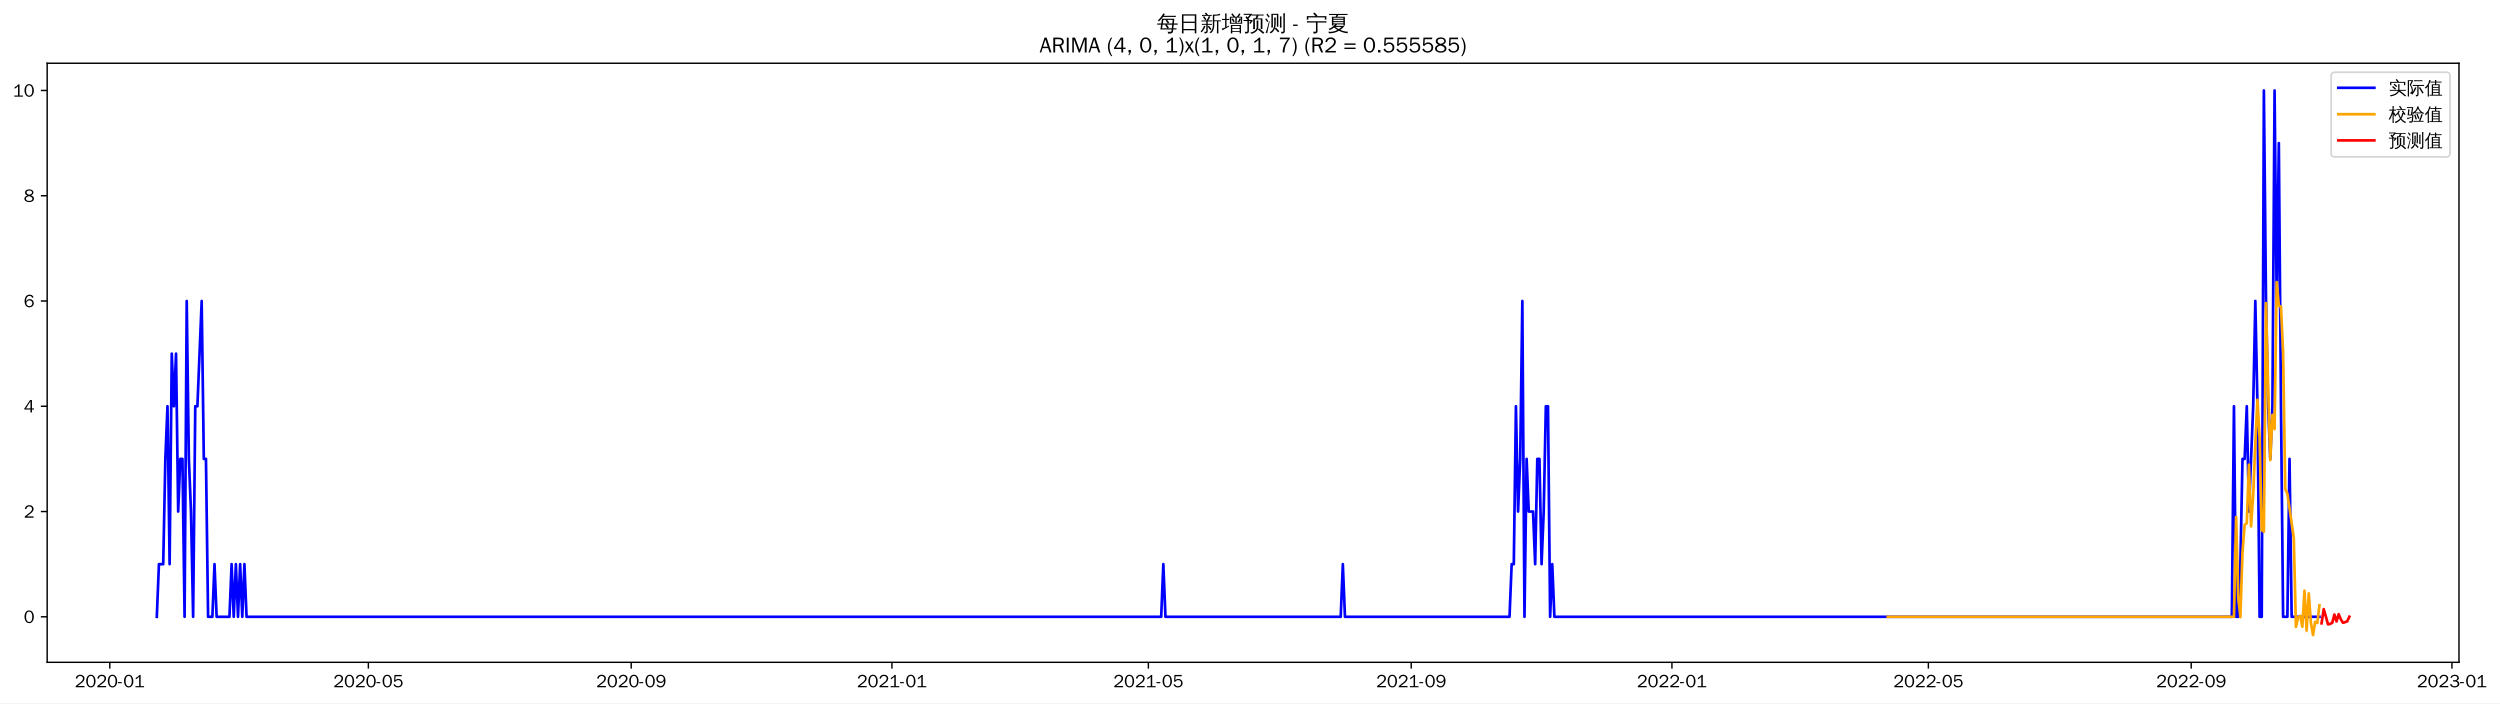
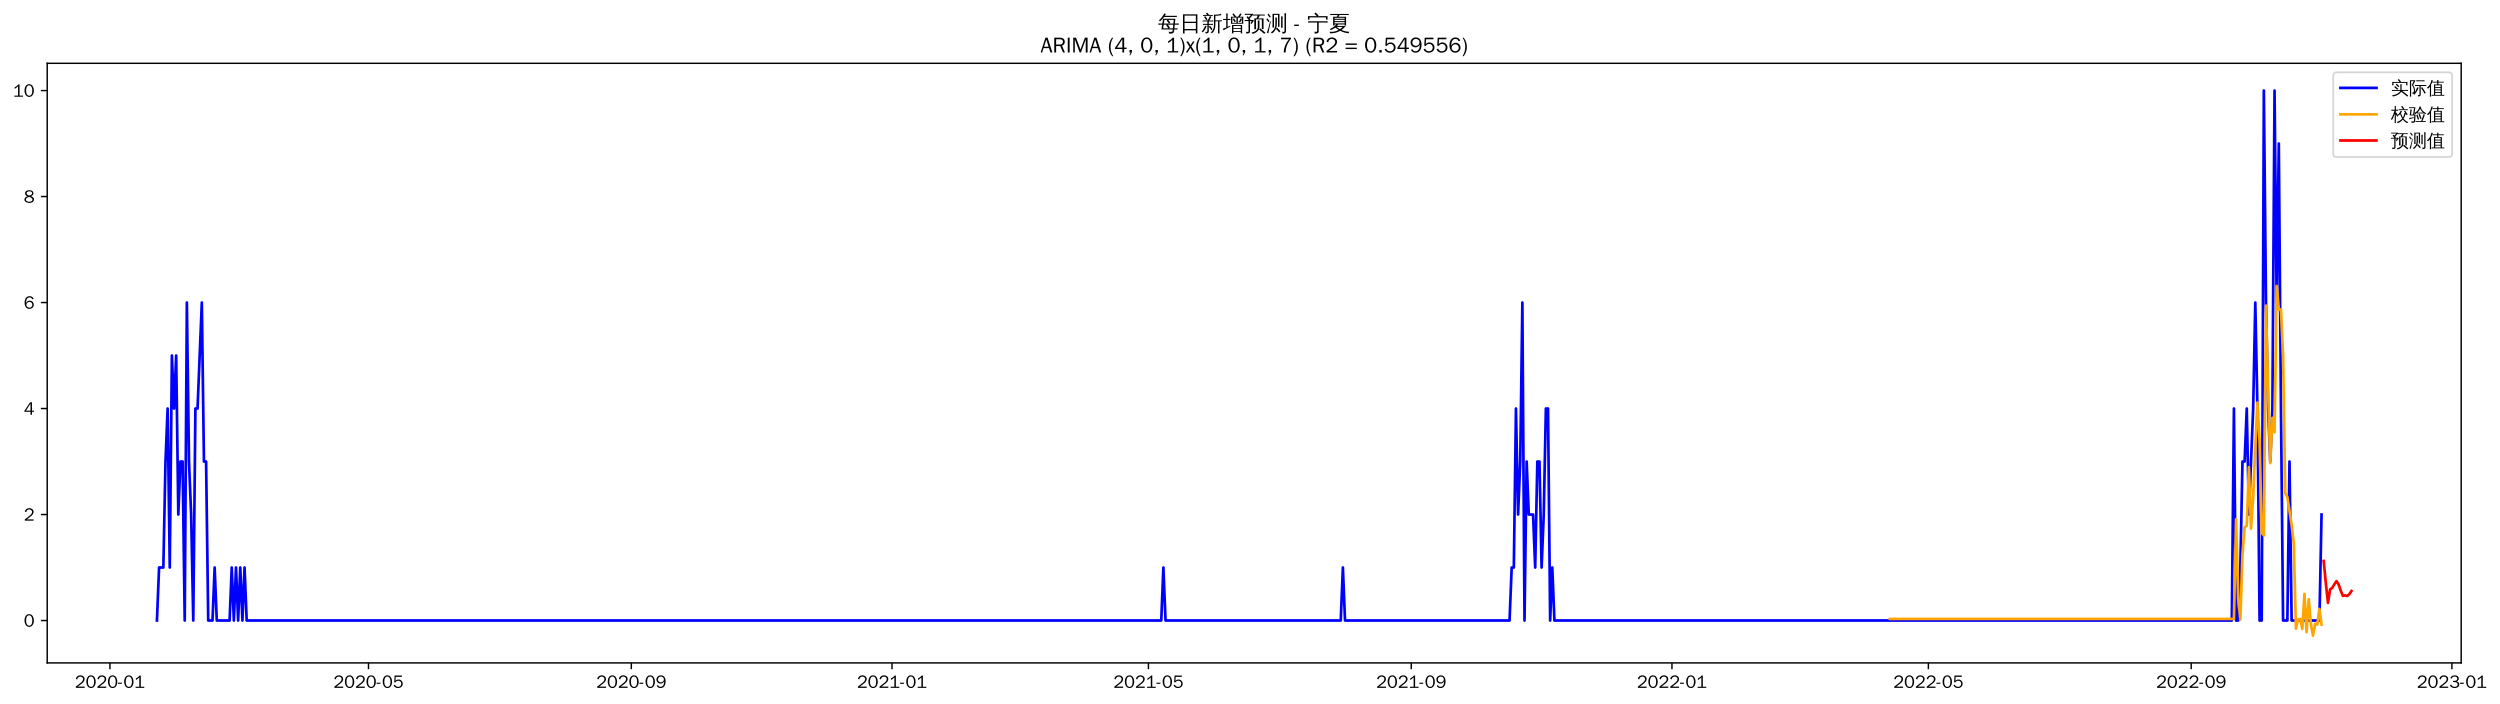
- <svg xmlns="http://www.w3.org/2000/svg" xmlns:xlink="http://www.w3.org/1999/xlink" width="1388.168pt" height="390.478pt" viewBox="0 0 1388.168 390.478" version="1.1">
+ <svg xmlns="http://www.w3.org/2000/svg" xmlns:xlink="http://www.w3.org/1999/xlink" width="1386.927pt" height="390.478pt" viewBox="0 0 1386.927 390.478" version="1.1">
  <defs>
    <style type="text/css">*{stroke-linejoin: round; stroke-linecap: butt}</style>
  </defs>
  <g id="figure_1">
    <g id="patch_1">
-       <path d="M 0 390.478  L 1388.168 390.478  L 1388.168 -0  L 0 -0  z " style="fill: #ffffff" />
+       <path d="M 0 390.478  L 1386.927 390.478  L 1386.927 -0  L 0 -0  z " style="fill: #ffffff" />
    </g>
    <g id="axes_1">
      <g id="patch_2">
        <path d="M 26.194 367.761  L 1365.394 367.761  L 1365.394 35.121  L 26.194 35.121  z " style="fill: #ffffff" />
      </g>
      <g id="matplotlib.axis_1">
        <g id="xtick_1">
          <g id="line2d_1">
            <defs>
-               <path id="m5ea883a05f" d="M 0 0  L 0 3.5  " style="stroke: #000000; stroke-width: 0.8" />
+               <path id="me1b9a5f79b" d="M 0 0  L 0 3.5  " style="stroke: #000000; stroke-width: 0.8" />
            </defs>
            <g>
-               <use xlink:href="#m5ea883a05f" x="60.961" y="367.761" style="stroke: #000000; stroke-width: 0.8" />
+               <use xlink:href="#me1b9a5f79b" x="60.987" y="367.761" style="stroke: #000000; stroke-width: 0.8" />
            </g>
          </g>
          <g id="text_1">
-             <g transform="translate(41.47137 381.6173)scale(0.1 -0.1)">
+             <g transform="translate(41.49679 381.6173)scale(0.1 -0.1)">
              <defs>
                <path id="WenQuanYiZenHei-32" d="M 3488 0  L 369 0  L 369 456  L 2150 1850  Q 2931 2463 2931 3144  Q 2931 3619 2488 3863  Q 2231 4013 1931 4013  Q 1425 4013 1113 3619  Q 894 3356 881 3013  L 369 3169  Q 531 3981 1213 4300  Q 1544 4456 1950 4456  Q 2631 4456 3088 4044  L 3225 3888  L 3350 3706  Q 3481 3444 3481 3144  Q 3481 2313 2519 1569  L 1069 456  L 3488 456  L 3488 0  z " transform="scale(0.015625)" />
                <path id="WenQuanYiZenHei-30" d="M 3581 2175  Q 3581 1288 3169 638  Q 2713 -63 1938 -63  Q 1025 -63 563 831  Q 256 1425 256 2188  Q 256 3188 700 3819  Q 1138 4456 1888 4456  Q 2863 4456 3306 3500  Q 3581 2925 3581 2175  z M 3019 2100  Q 3019 3356 2500 3806  L 2350 3919  Q 2144 4031 1888 4031  Q 1100 4031 888 2956  Q 819 2625 819 2225  Q 819 1013 1338 569  Q 1588 356 1938 356  Q 2675 356 2925 1294  Q 3019 1663 3019 2100  z " transform="scale(0.015625)" />
                <path id="WenQuanYiZenHei-2d" d="M 1363 1444  L 0 1444  L 0 1844  L 1363 1844  L 1363 1444  z " transform="scale(0.015625)" />
                <path id="WenQuanYiZenHei-31" d="M 3556 0  L 488 0  L 488 406  L 1800 406  L 1800 3725  Q 1231 3125 588 2788  L 588 3338  Q 1456 3781 1931 4388  L 2331 4388  L 2331 406  L 3556 406  L 3556 0  z " transform="scale(0.015625)" />
              </defs>
              <use xlink:href="#WenQuanYiZenHei-32" />
              <use xlink:href="#WenQuanYiZenHei-30" x="59.961" />
              <use xlink:href="#WenQuanYiZenHei-32" x="119.922" />
              <use xlink:href="#WenQuanYiZenHei-30" x="179.883" />
              <use xlink:href="#WenQuanYiZenHei-2d" x="239.844" />
              <use xlink:href="#WenQuanYiZenHei-30" x="269.824" />
              <use xlink:href="#WenQuanYiZenHei-31" x="329.785" />
            </g>
          </g>
        </g>
        <g id="xtick_2">
          <g id="line2d_2">
            <g>
-               <use xlink:href="#m5ea883a05f" x="204.54" y="367.761" style="stroke: #000000; stroke-width: 0.8" />
+               <use xlink:href="#me1b9a5f79b" x="204.426" y="367.761" style="stroke: #000000; stroke-width: 0.8" />
            </g>
          </g>
          <g id="text_2">
-             <g transform="translate(185.0503 381.6173)scale(0.1 -0.1)">
+             <g transform="translate(184.9359 381.6173)scale(0.1 -0.1)">
              <defs>
                <path id="WenQuanYiZenHei-35" d="M 3531 1488  Q 3531 688 2913 250  Q 2456 -63 1844 -63  Q 1175 -63 706 350  Q 413 613 306 975  L 781 1131  Q 1000 538 1569 406  Q 1706 369 1856 369  Q 2550 369 2850 869  Q 3000 1131 3000 1494  Q 3000 2056 2581 2356  Q 2319 2538 1969 2538  Q 1400 2538 1031 2075  Q 981 2013 938 1938  L 500 2031  L 644 4388  L 3244 4388  L 3200 3919  L 1044 3919  L 950 2500  Q 1431 2975 2006 2975  Q 2713 2975 3163 2475  Q 3531 2063 3531 1488  z " transform="scale(0.015625)" />
              </defs>
              <use xlink:href="#WenQuanYiZenHei-32" />
              <use xlink:href="#WenQuanYiZenHei-30" x="59.961" />
              <use xlink:href="#WenQuanYiZenHei-32" x="119.922" />
              <use xlink:href="#WenQuanYiZenHei-30" x="179.883" />
              <use xlink:href="#WenQuanYiZenHei-2d" x="239.844" />
              <use xlink:href="#WenQuanYiZenHei-30" x="269.824" />
              <use xlink:href="#WenQuanYiZenHei-35" x="329.785" />
            </g>
          </g>
        </g>
        <g id="xtick_3">
          <g id="line2d_3">
            <g>
-               <use xlink:href="#m5ea883a05f" x="350.492" y="367.761" style="stroke: #000000; stroke-width: 0.8" />
+               <use xlink:href="#me1b9a5f79b" x="350.236" y="367.761" style="stroke: #000000; stroke-width: 0.8" />
            </g>
          </g>
          <g id="text_3">
-             <g transform="translate(331.0025 381.6173)scale(0.1 -0.1)">
+             <g transform="translate(330.746 381.6173)scale(0.1 -0.1)">
              <defs>
                <path id="WenQuanYiZenHei-39" d="M 3544 2300  Q 3544 1163 3019 513  Q 2563 -63 1775 -63  Q 956 -63 563 488  Q 463 631 394 813  L 838 975  Q 1025 494 1550 388  Q 1656 369 1775 369  Q 2594 369 2900 1325  Q 3044 1769 3038 2313  L 3025 2313  Q 2675 1638 1944 1544  Q 1844 1531 1744 1531  Q 1050 1531 625 2031  Q 294 2419 294 2963  Q 294 3656 813 4094  Q 1238 4456 1819 4456  Q 2988 4456 3381 3363  Q 3544 2900 3544 2300  z M 2925 2994  Q 2925 3563 2469 3844  Q 2206 4006 1863 4006  Q 1275 4006 988 3563  Q 844 3344 825 3056  Q 819 3006 819 2956  Q 819 2413 1269 2131  Q 1538 1963 1875 1963  Q 2363 1963 2681 2350  Q 2925 2638 2925 2994  z " transform="scale(0.015625)" />
              </defs>
              <use xlink:href="#WenQuanYiZenHei-32" />
              <use xlink:href="#WenQuanYiZenHei-30" x="59.961" />
              <use xlink:href="#WenQuanYiZenHei-32" x="119.922" />
              <use xlink:href="#WenQuanYiZenHei-30" x="179.883" />
              <use xlink:href="#WenQuanYiZenHei-2d" x="239.844" />
              <use xlink:href="#WenQuanYiZenHei-30" x="269.824" />
              <use xlink:href="#WenQuanYiZenHei-39" x="329.785" />
            </g>
          </g>
        </g>
        <g id="xtick_4">
          <g id="line2d_4">
            <g>
-               <use xlink:href="#m5ea883a05f" x="495.258" y="367.761" style="stroke: #000000; stroke-width: 0.8" />
+               <use xlink:href="#me1b9a5f79b" x="494.86" y="367.761" style="stroke: #000000; stroke-width: 0.8" />
            </g>
          </g>
          <g id="text_4">
-             <g transform="translate(475.768 381.6173)scale(0.1 -0.1)">
+             <g transform="translate(475.3706 381.6173)scale(0.1 -0.1)">
              <use xlink:href="#WenQuanYiZenHei-32" />
              <use xlink:href="#WenQuanYiZenHei-30" x="59.961" />
              <use xlink:href="#WenQuanYiZenHei-32" x="119.922" />
              <use xlink:href="#WenQuanYiZenHei-31" x="179.883" />
              <use xlink:href="#WenQuanYiZenHei-2d" x="239.844" />
              <use xlink:href="#WenQuanYiZenHei-30" x="269.824" />
              <use xlink:href="#WenQuanYiZenHei-31" x="329.785" />
            </g>
          </g>
        </g>
        <g id="xtick_5">
          <g id="line2d_5">
            <g>
-               <use xlink:href="#m5ea883a05f" x="637.65" y="367.761" style="stroke: #000000; stroke-width: 0.8" />
+               <use xlink:href="#me1b9a5f79b" x="637.114" y="367.761" style="stroke: #000000; stroke-width: 0.8" />
            </g>
          </g>
          <g id="text_5">
-             <g transform="translate(618.1604 381.6173)scale(0.1 -0.1)">
+             <g transform="translate(617.6243 381.6173)scale(0.1 -0.1)">
              <use xlink:href="#WenQuanYiZenHei-32" />
              <use xlink:href="#WenQuanYiZenHei-30" x="59.961" />
              <use xlink:href="#WenQuanYiZenHei-32" x="119.922" />
              <use xlink:href="#WenQuanYiZenHei-31" x="179.883" />
              <use xlink:href="#WenQuanYiZenHei-2d" x="239.844" />
              <use xlink:href="#WenQuanYiZenHei-30" x="269.824" />
              <use xlink:href="#WenQuanYiZenHei-35" x="329.785" />
            </g>
          </g>
        </g>
        <g id="xtick_6">
          <g id="line2d_6">
            <g>
-               <use xlink:href="#m5ea883a05f" x="783.602" y="367.761" style="stroke: #000000; stroke-width: 0.8" />
+               <use xlink:href="#me1b9a5f79b" x="782.924" y="367.761" style="stroke: #000000; stroke-width: 0.8" />
            </g>
          </g>
          <g id="text_6">
-             <g transform="translate(764.1125 381.6173)scale(0.1 -0.1)">
+             <g transform="translate(763.4343 381.6173)scale(0.1 -0.1)">
              <use xlink:href="#WenQuanYiZenHei-32" />
              <use xlink:href="#WenQuanYiZenHei-30" x="59.961" />
              <use xlink:href="#WenQuanYiZenHei-32" x="119.922" />
              <use xlink:href="#WenQuanYiZenHei-31" x="179.883" />
              <use xlink:href="#WenQuanYiZenHei-2d" x="239.844" />
              <use xlink:href="#WenQuanYiZenHei-30" x="269.824" />
              <use xlink:href="#WenQuanYiZenHei-39" x="329.785" />
            </g>
          </g>
        </g>
        <g id="xtick_7">
          <g id="line2d_7">
            <g>
-               <use xlink:href="#m5ea883a05f" x="928.368" y="367.761" style="stroke: #000000; stroke-width: 0.8" />
+               <use xlink:href="#me1b9a5f79b" x="927.549" y="367.761" style="stroke: #000000; stroke-width: 0.8" />
            </g>
          </g>
          <g id="text_7">
-             <g transform="translate(908.8781 381.6173)scale(0.1 -0.1)">
+             <g transform="translate(908.0589 381.6173)scale(0.1 -0.1)">
              <use xlink:href="#WenQuanYiZenHei-32" />
              <use xlink:href="#WenQuanYiZenHei-30" x="59.961" />
              <use xlink:href="#WenQuanYiZenHei-32" x="119.922" />
              <use xlink:href="#WenQuanYiZenHei-32" x="179.883" />
              <use xlink:href="#WenQuanYiZenHei-2d" x="239.844" />
              <use xlink:href="#WenQuanYiZenHei-30" x="269.824" />
              <use xlink:href="#WenQuanYiZenHei-31" x="329.785" />
            </g>
          </g>
        </g>
        <g id="xtick_8">
          <g id="line2d_8">
            <g>
-               <use xlink:href="#m5ea883a05f" x="1070.76" y="367.761" style="stroke: #000000; stroke-width: 0.8" />
+               <use xlink:href="#me1b9a5f79b" x="1069.802" y="367.761" style="stroke: #000000; stroke-width: 0.8" />
            </g>
          </g>
          <g id="text_8">
-             <g transform="translate(1051.27 381.6173)scale(0.1 -0.1)">
+             <g transform="translate(1050.313 381.6173)scale(0.1 -0.1)">
              <use xlink:href="#WenQuanYiZenHei-32" />
              <use xlink:href="#WenQuanYiZenHei-30" x="59.961" />
              <use xlink:href="#WenQuanYiZenHei-32" x="119.922" />
              <use xlink:href="#WenQuanYiZenHei-32" x="179.883" />
              <use xlink:href="#WenQuanYiZenHei-2d" x="239.844" />
              <use xlink:href="#WenQuanYiZenHei-30" x="269.824" />
              <use xlink:href="#WenQuanYiZenHei-35" x="329.785" />
            </g>
          </g>
        </g>
        <g id="xtick_9">
          <g id="line2d_9">
            <g>
-               <use xlink:href="#m5ea883a05f" x="1216.712" y="367.761" style="stroke: #000000; stroke-width: 0.8" />
+               <use xlink:href="#me1b9a5f79b" x="1215.612" y="367.761" style="stroke: #000000; stroke-width: 0.8" />
            </g>
          </g>
          <g id="text_9">
-             <g transform="translate(1197.223 381.6173)scale(0.1 -0.1)">
+             <g transform="translate(1196.123 381.6173)scale(0.1 -0.1)">
              <use xlink:href="#WenQuanYiZenHei-32" />
              <use xlink:href="#WenQuanYiZenHei-30" x="59.961" />
              <use xlink:href="#WenQuanYiZenHei-32" x="119.922" />
              <use xlink:href="#WenQuanYiZenHei-32" x="179.883" />
              <use xlink:href="#WenQuanYiZenHei-2d" x="239.844" />
              <use xlink:href="#WenQuanYiZenHei-30" x="269.824" />
              <use xlink:href="#WenQuanYiZenHei-39" x="329.785" />
            </g>
          </g>
        </g>
        <g id="xtick_10">
          <g id="line2d_10">
            <g>
-               <use xlink:href="#m5ea883a05f" x="1361.478" y="367.761" style="stroke: #000000; stroke-width: 0.8" />
+               <use xlink:href="#me1b9a5f79b" x="1360.237" y="367.761" style="stroke: #000000; stroke-width: 0.8" />
            </g>
          </g>
          <g id="text_10">
-             <g transform="translate(1341.988 381.6173)scale(0.1 -0.1)">
+             <g transform="translate(1340.747 381.6173)scale(0.1 -0.1)">
              <defs>
                <path id="WenQuanYiZenHei-33" d="M 3588 1231  Q 3588 494 2875 144  Q 2450 -63 1925 -63  Q 1044 -63 556 488  Q 356 706 256 1000  L 769 1169  Q 994 375 1913 375  Q 2631 375 2900 788  Q 3019 975 3019 1231  Q 3019 1638 2638 1881  Q 2325 2081 1613 2069  L 1338 2069  L 1338 2494  Q 1969 2494 2094 2506  Q 2325 2544 2463 2613  Q 2763 2756 2844 3100  Q 2863 3169 2863 3244  Q 2863 3744 2381 3944  L 2163 4006  Q 2056 4025 1931 4025  Q 1388 4025 1075 3631  Q 969 3488 906 3313  L 419 3456  Q 675 4150 1400 4369  Q 1669 4456 1975 4456  Q 2694 4456 3106 4050  Q 3419 3744 3419 3275  Q 3419 2813 3025 2513  Q 2825 2356 2575 2319  L 2575 2306  Q 3181 2213 3450 1769  Q 3588 1525 3588 1231  z " transform="scale(0.015625)" />
              </defs>
              <use xlink:href="#WenQuanYiZenHei-32" />
              <use xlink:href="#WenQuanYiZenHei-30" x="59.961" />
              <use xlink:href="#WenQuanYiZenHei-32" x="119.922" />
              <use xlink:href="#WenQuanYiZenHei-33" x="179.883" />
              <use xlink:href="#WenQuanYiZenHei-2d" x="239.844" />
              <use xlink:href="#WenQuanYiZenHei-30" x="269.824" />
              <use xlink:href="#WenQuanYiZenHei-31" x="329.785" />
            </g>
          </g>
        </g>
      </g>
      <g id="matplotlib.axis_2">
        <g id="ytick_1">
          <g id="line2d_11">
            <defs>
-               <path id="m6bc4efb131" d="M 0 0  L -3.5 0  " style="stroke: #000000; stroke-width: 0.8" />
+               <path id="md5bf249be1" d="M 0 0  L -3.5 0  " style="stroke: #000000; stroke-width: 0.8" />
            </defs>
            <g>
-               <use xlink:href="#m6bc4efb131" x="26.194" y="342.486" style="stroke: #000000; stroke-width: 0.8" />
+               <use xlink:href="#md5bf249be1" x="26.194" y="344.241" style="stroke: #000000; stroke-width: 0.8" />
            </g>
          </g>
          <g id="text_11">
-             <g transform="translate(13.19688 345.9141)scale(0.1 -0.1)">
+             <g transform="translate(13.19688 347.6696)scale(0.1 -0.1)">
              <use xlink:href="#WenQuanYiZenHei-30" />
            </g>
          </g>
        </g>
        <g id="ytick_2">
          <g id="line2d_12">
            <g>
-               <use xlink:href="#m6bc4efb131" x="26.194" y="284.037" style="stroke: #000000; stroke-width: 0.8" />
+               <use xlink:href="#md5bf249be1" x="26.194" y="285.441" style="stroke: #000000; stroke-width: 0.8" />
            </g>
          </g>
          <g id="text_12">
-             <g transform="translate(13.19688 287.4651)scale(0.1 -0.1)">
+             <g transform="translate(13.19688 288.8695)scale(0.1 -0.1)">
              <use xlink:href="#WenQuanYiZenHei-32" />
            </g>
          </g>
        </g>
        <g id="ytick_3">
          <g id="line2d_13">
            <g>
-               <use xlink:href="#m6bc4efb131" x="26.194" y="225.588" style="stroke: #000000; stroke-width: 0.8" />
+               <use xlink:href="#md5bf249be1" x="26.194" y="226.641" style="stroke: #000000; stroke-width: 0.8" />
            </g>
          </g>
          <g id="text_13">
-             <g transform="translate(13.19688 229.0161)scale(0.1 -0.1)">
+             <g transform="translate(13.19688 230.0694)scale(0.1 -0.1)">
              <defs>
                <path id="WenQuanYiZenHei-34" d="M 3631 1025  L 2913 1025  L 2913 0  L 2381 0  L 2381 1025  L 219 1025  L 219 1388  L 2225 4388  L 2913 4388  L 2913 1444  L 3631 1444  L 3631 1025  z M 2381 1444  L 2381 3963  L 788 1444  L 2381 1444  z " transform="scale(0.015625)" />
              </defs>
              <use xlink:href="#WenQuanYiZenHei-34" />
            </g>
          </g>
        </g>
        <g id="ytick_4">
          <g id="line2d_14">
            <g>
-               <use xlink:href="#m6bc4efb131" x="26.194" y="167.139" style="stroke: #000000; stroke-width: 0.8" />
+               <use xlink:href="#md5bf249be1" x="26.194" y="167.841" style="stroke: #000000; stroke-width: 0.8" />
            </g>
          </g>
          <g id="text_14">
-             <g transform="translate(13.19688 170.5671)scale(0.1 -0.1)">
+             <g transform="translate(13.19688 171.2693)scale(0.1 -0.1)">
              <defs>
                <path id="WenQuanYiZenHei-36" d="M 3550 1431  Q 3550 725 3006 288  Q 2581 -63 1994 -63  Q 1013 -63 563 825  Q 288 1363 288 2081  Q 288 3294 856 3938  Q 1319 4456 2075 4456  Q 2969 4456 3363 3756  Q 3431 3631 3481 3481  L 2988 3350  Q 2750 3994 2075 4006  Q 1056 4006 844 2669  Q 794 2356 794 1981  L 806 1981  Q 1006 2506 1544 2744  Q 1819 2869 2119 2869  Q 2788 2869 3213 2375  Q 3550 1975 3550 1431  z M 3038 1406  Q 3038 1906 2656 2213  Q 2381 2431 2038 2431  Q 1525 2431 1181 2044  Q 919 1744 919 1356  Q 919 881 1344 581  Q 1631 375 1981 375  Q 2519 375 2838 781  Q 3038 1050 3038 1406  z " transform="scale(0.015625)" />
              </defs>
              <use xlink:href="#WenQuanYiZenHei-36" />
            </g>
          </g>
        </g>
        <g id="ytick_5">
          <g id="line2d_15">
            <g>
-               <use xlink:href="#m6bc4efb131" x="26.194" y="108.69" style="stroke: #000000; stroke-width: 0.8" />
+               <use xlink:href="#md5bf249be1" x="26.194" y="109.041" style="stroke: #000000; stroke-width: 0.8" />
            </g>
          </g>
          <g id="text_15">
-             <g transform="translate(13.19688 112.1181)scale(0.1 -0.1)">
+             <g transform="translate(13.19688 112.4692)scale(0.1 -0.1)">
              <defs>
                <path id="WenQuanYiZenHei-38" d="M 3619 1175  Q 3619 431 2850 100  Q 2444 -63 1944 -63  Q 1231 -63 725 269  Q 225 594 225 1125  Q 225 1881 1269 2281  Q 719 2481 519 2938  Q 444 3119 444 3319  Q 444 4000 1144 4294  Q 1519 4456 1963 4456  Q 2669 4456 3094 4094  Q 3425 3813 3425 3369  Q 3425 2638 2575 2356  Q 3231 2056 3450 1725  Q 3619 1488 3619 1175  z M 2944 3344  Q 2944 3906 2288 4019  Q 2138 4044 1969 4044  Q 1438 4044 1163 3775  Q 1000 3613 1000 3375  Q 1000 2925 1594 2663  Q 1756 2588 1931 2550  Q 2581 2725 2788 2956  Q 2944 3125 2944 3344  z M 3075 1094  Q 3075 1738 1875 2050  Q 1094 1881 850 1463  Q 763 1313 763 1131  Q 763 569 1456 406  Q 1681 344 1944 344  Q 2519 344 2850 619  Q 3075 813 3075 1094  z " transform="scale(0.015625)" />
              </defs>
              <use xlink:href="#WenQuanYiZenHei-38" />
            </g>
          </g>
        </g>
        <g id="ytick_6">
          <g id="line2d_16">
            <g>
-               <use xlink:href="#m6bc4efb131" x="26.194" y="50.241" style="stroke: #000000; stroke-width: 0.8" />
+               <use xlink:href="#md5bf249be1" x="26.194" y="50.241" style="stroke: #000000; stroke-width: 0.8" />
            </g>
          </g>
          <g id="text_16">
            <g transform="translate(7.2 53.66913)scale(0.1 -0.1)">
              <use xlink:href="#WenQuanYiZenHei-31" />
              <use xlink:href="#WenQuanYiZenHei-30" x="59.961" />
            </g>
          </g>
        </g>
      </g>
      <g id="line2d_17">
-         <path d="M 87.066 342.486  L 88.253 313.262  L 90.626 313.262  L 91.813 254.813  L 92.999 225.588  L 94.186 313.262  L 95.373 196.364  L 96.559 225.588  L 97.746 196.364  L 98.933 284.037  L 100.119 254.813  L 101.306 254.813  L 102.492 342.486  L 103.679 167.139  L 104.866 254.813  L 106.052 284.037  L 107.239 342.486  L 108.425 225.588  L 109.612 225.588  L 111.985 167.139  L 113.172 254.813  L 114.358 254.813  L 115.545 342.486  L 117.918 342.486  L 119.105 313.262  L 120.291 342.486  L 127.411 342.486  L 128.598 313.262  L 129.784 342.486  L 130.971 313.262  L 132.157 342.486  L 133.344 313.262  L 134.531 342.486  L 135.717 313.262  L 136.904 342.486  L 644.77 342.486  L 645.956 313.262  L 647.143 342.486  L 744.444 342.486  L 745.631 313.262  L 746.818 342.486  L 838.186 342.486  L 839.373 313.262  L 840.559 313.262  L 841.746 225.588  L 842.933 284.037  L 844.119 254.813  L 845.306 167.139  L 846.492 342.486  L 847.679 254.813  L 848.866 284.037  L 851.239 284.037  L 852.425 313.262  L 853.612 254.813  L 854.799 254.813  L 855.985 313.262  L 857.172 284.037  L 858.358 225.588  L 859.545 225.588  L 860.732 342.486  L 861.918 313.262  L 863.105 342.486  L 1239.258 342.486  L 1240.444 225.588  L 1241.631 342.486  L 1242.818 342.486  L 1244.004 313.262  L 1245.191 254.813  L 1246.377 254.813  L 1247.564 225.588  L 1248.751 284.037  L 1251.124 225.588  L 1252.31 167.139  L 1253.497 225.588  L 1254.684 342.486  L 1255.87 342.486  L 1257.057 50.241  L 1258.244 167.139  L 1259.43 225.588  L 1260.617 254.813  L 1261.803 225.588  L 1262.99 50.241  L 1264.177 167.139  L 1265.363 79.466  L 1266.55 225.588  L 1267.736 342.486  L 1270.11 342.486  L 1271.296 254.813  L 1272.483 342.486  L 1287.909 342.486  L 1287.909 342.486  " clip-path="url(#p05d3c1b98d)" style="fill: none; stroke: #0000ff; stroke-width: 1.5; stroke-linecap: square" />
+         <path d="M 87.066 344.241  L 88.252 314.841  L 90.623 314.841  L 91.808 256.041  L 92.994 226.641  L 94.179 314.841  L 95.365 197.241  L 96.55 226.641  L 97.736 197.241  L 98.921 285.441  L 100.106 256.041  L 101.292 256.041  L 102.477 344.241  L 103.663 167.841  L 104.848 256.041  L 106.034 285.441  L 107.219 344.241  L 108.405 226.641  L 109.59 226.641  L 111.961 167.841  L 113.146 256.041  L 114.332 256.041  L 115.517 344.241  L 117.888 344.241  L 119.074 314.841  L 120.259 344.241  L 127.372 344.241  L 128.557 314.841  L 129.743 344.241  L 130.928 314.841  L 132.113 344.241  L 133.299 314.841  L 134.484 344.241  L 135.67 314.841  L 136.855 344.241  L 644.227 344.241  L 645.412 314.841  L 646.598 344.241  L 743.804 344.241  L 744.99 314.841  L 746.175 344.241  L 837.455 344.241  L 838.64 314.841  L 839.826 314.841  L 841.011 226.641  L 842.197 285.441  L 843.382 256.041  L 844.567 167.841  L 845.753 344.241  L 846.938 256.041  L 848.124 285.441  L 850.495 285.441  L 851.68 314.841  L 852.866 256.041  L 854.051 256.041  L 855.236 314.841  L 856.422 285.441  L 857.607 226.641  L 858.793 226.641  L 859.978 344.241  L 861.164 314.841  L 862.349 344.241  L 1238.136 344.241  L 1239.321 226.641  L 1240.507 344.241  L 1241.692 344.241  L 1242.878 314.841  L 1244.063 256.041  L 1245.249 256.041  L 1246.434 226.641  L 1247.62 285.441  L 1249.99 226.641  L 1251.176 167.841  L 1252.361 226.641  L 1253.547 344.241  L 1254.732 344.241  L 1255.918 50.241  L 1257.103 167.841  L 1258.289 226.641  L 1259.474 256.041  L 1260.659 226.641  L 1261.845 50.241  L 1263.03 167.841  L 1264.216 79.641  L 1265.401 226.641  L 1266.587 344.241  L 1268.958 344.241  L 1270.143 256.041  L 1271.328 344.241  L 1286.739 344.241  L 1287.925 285.441  L 1287.925 285.441  " clip-path="url(#p61a19068a0)" style="fill: none; stroke: #0000ff; stroke-width: 1.5; stroke-linecap: square" />
      </g>
      <g id="line2d_18">
-         <path d="M 1048.215 342.486  L 1240.444 342.486  L 1241.631 287.064  L 1242.818 331.387  L 1244.004 342.668  L 1245.191 306.478  L 1246.377 291.382  L 1247.564 290.576  L 1248.751 257.998  L 1249.937 292.288  L 1251.124 274.687  L 1252.31 246.181  L 1253.497 221.975  L 1254.684 243.301  L 1255.87 294.401  L 1257.057 295.188  L 1258.244 168.309  L 1259.43 215.56  L 1260.617 255.486  L 1261.803 230.348  L 1262.99 238.256  L 1264.177 156.659  L 1265.363 169.727  L 1266.55 170.36  L 1267.736 195.714  L 1268.923 271.584  L 1270.11 274.065  L 1273.669 298.88  L 1274.856 348.069  L 1276.043 342.863  L 1277.229 341.983  L 1278.416 347.996  L 1279.602 328.017  L 1280.789 350.141  L 1281.976 329.502  L 1283.162 345.68  L 1284.349 352.641  L 1285.535 345.301  L 1286.722 345.963  L 1287.909 336.083  L 1287.909 336.083  " clip-path="url(#p05d3c1b98d)" style="fill: none; stroke: #ffa500; stroke-width: 1.5; stroke-linecap: square" />
+         <path d="M 1048.464 343.367  L 1239.321 343.367  L 1240.507 288.1  L 1241.692 332.191  L 1242.878 343.658  L 1244.063 307.468  L 1245.249 292.489  L 1246.434 291.615  L 1247.62 259.182  L 1248.805 293.254  L 1249.99 275.921  L 1251.176 247.45  L 1252.361 223.331  L 1253.547 244.512  L 1254.732 295.599  L 1255.918 297.103  L 1257.103 169.55  L 1258.289 216.634  L 1259.474 256.919  L 1260.659 231.81  L 1261.845 239.805  L 1263.03 158.648  L 1264.216 171.696  L 1265.401 171.703  L 1266.587 197.215  L 1267.772 273.663  L 1268.958 275.716  L 1271.328 291.226  L 1272.514 301.55  L 1273.699 348.709  L 1274.885 343.66  L 1276.07 343.319  L 1277.256 348.908  L 1278.441 329.45  L 1279.627 350.721  L 1280.812 332.459  L 1281.998 346.079  L 1283.183 352.641  L 1284.368 346.096  L 1285.554 346.505  L 1286.739 337.808  L 1287.925 346.51  L 1287.925 346.51  " clip-path="url(#p61a19068a0)" style="fill: none; stroke: #ffa500; stroke-width: 1.5; stroke-linecap: square" />
      </g>
      <g id="line2d_19">
-         <path d="M 1289.095 346.111  L 1290.282 338.23  L 1291.468 342.297  L 1292.655 346.682  L 1293.842 346.452  L 1295.028 345.775  L 1296.215 341.239  L 1297.401 345.061  L 1298.588 341.045  L 1299.775 343.842  L 1300.961 345.794  L 1302.148 345.452  L 1303.334 345.029  L 1304.521 342.449  " clip-path="url(#p05d3c1b98d)" style="fill: none; stroke: #ff0000; stroke-width: 1.5; stroke-linecap: square" />
+         <path d="M 1289.11 311.205  L 1290.296 323.392  L 1291.481 334.446  L 1292.667 326.962  L 1293.852 326.156  L 1295.037 324.155  L 1296.223 322.37  L 1297.408 324.253  L 1298.594 327.732  L 1299.779 330.561  L 1300.965 330.261  L 1302.15 330.682  L 1303.336 329.596  L 1304.521 327.875  " clip-path="url(#p61a19068a0)" style="fill: none; stroke: #ff0000; stroke-width: 1.5; stroke-linecap: square" />
      </g>
      <g id="patch_3">
        <path d="M 26.194 367.761  L 26.194 35.121  " style="fill: none; stroke: #000000; stroke-width: 0.8; stroke-linejoin: miter; stroke-linecap: square" />
      </g>
      <g id="patch_4">
        <path d="M 1365.394 367.761  L 1365.394 35.121  " style="fill: none; stroke: #000000; stroke-width: 0.8; stroke-linejoin: miter; stroke-linecap: square" />
      </g>
      <g id="patch_5">
        <path d="M 26.194 367.761  L 1365.394 367.761  " style="fill: none; stroke: #000000; stroke-width: 0.8; stroke-linejoin: miter; stroke-linecap: square" />
      </g>
      <g id="patch_6">
        <path d="M 26.194 35.121  L 1365.394 35.121  " style="fill: none; stroke: #000000; stroke-width: 0.8; stroke-linejoin: miter; stroke-linecap: square" />
      </g>
      <g id="text_17">
        <g transform="translate(642.3966 17.10187)scale(0.12 -0.12)">
          <defs>
            <path id="WenQuanYiZenHei-6bcf" d="M 6138 2181  Q 6113 1988 6138 1800  Q 5788 1819 5438 1819  L 4975 1819  L 4863 738  L 5806 738  L 5806 394  L 4831 394  L 4775 -144  Q 4719 -563 4350 -725  Q 4013 -856 3550 -825  L 3288 -819  Q 3331 -663 3275 -519  Q 3219 -375 3113 -288  Q 3381 -313 3759 -303  Q 4138 -294 4231 -238  Q 4338 -163 4350 88  L 4381 394  L 1025 394  L 1244 1819  L 813 1819  Q 463 1819 113 1800  Q 138 1988 113 2181  Q 463 2163 813 2163  L 1294 2163  L 1488 3431  L 1488 3581  L 1506 3581  L 1513 3613  L 1713 3581  L 5156 3581  L 5013 2163  L 5438 2163  Q 5788 2163 6138 2181  z M 5588 4463  Q 5569 4269 5588 4081  Q 5244 4100 4894 4100  L 1813 4100  Q 1344 3463 606 2788  Q 481 2988 256 3069  Q 744 3494 1116 3972  Q 1488 4450 1919 5181  Q 2119 5044 2344 4950  Q 2213 4688 2050 4444  L 4894 4444  Q 5238 4444 5588 4463  z M 2844 3238  L 1906 3238  L 1744 2163  L 3244 2163  L 2581 3038  L 2844 3238  z M 3250 2163  L 4563 2163  L 4669 3238  L 3044 3238  L 3638 2456  L 3250 2163  z M 2944 1819  Q 3275 1394 3550 938  L 3213 738  L 4419 738  L 4525 1819  L 2944 1819  z M 2656 1819  L 1694 1819  L 1525 738  L 3094 738  Q 2806 1219 2450 1650  L 2656 1819  z " transform="scale(0.015625)" />
            <path id="WenQuanYiZenHei-65e5" d="M 1494 -775  Q 1244 -750 988 -775  Q 1013 -313 1013 156  L 1013 4875  L 5269 4875  L 5269 -763  L 4813 -763  L 4813 156  L 1469 156  Q 1469 -313 1494 -775  z M 4813 2700  L 4813 4500  L 1469 4500  L 1469 2700  L 4813 2700  z M 4813 531  L 4813 2325  L 1469 2325  L 1469 531  L 4813 531  z " transform="scale(0.015625)" />
            <path id="WenQuanYiZenHei-65b0" d="M 5419 -763  Q 5188 -738 4963 -763  Q 4981 -344 4981 75  L 4981 2819  L 4188 2819  L 4188 1706  Q 4188 63 3163 -738  Q 3019 -519 2769 -469  Q 3769 131 3769 1706  L 3769 4769  L 3875 4769  L 3844 4831  L 4294 4781  Q 4438 4769 4894 4816  Q 5350 4863 5512 4931  Q 5675 5000 5763 5094  Q 5850 4881 5981 4694  Q 5713 4544 5263 4519  L 4188 4438  L 4188 3100  L 5563 3100  Q 5850 3100 6131 3113  Q 6119 2956 6131 2806  L 5394 2819  L 5394 75  Q 5394 -344 5419 -763  z M 2981 213  Q 2656 744 2256 1225  L 2606 1513  Q 3025 1006 3369 450  L 2981 213  z M 1169 1525  Q 1375 1419 1594 1363  Q 1281 488 469 -469  Q 331 -300 119 -244  Q 575 263 888 900  Q 1038 1206 1169 1525  z M 1825 6  L 1825 1769  L 1081 1769  Q 794 1769 513 1756  Q 525 1913 513 2063  Q 794 2050 1081 2050  L 1825 2050  L 1825 2775  L 994 2775  Q 706 2775 425 2763  Q 438 2919 425 3075  Q 706 3056 994 3056  L 1825 3056  L 1825 3088  L 1906 3088  Q 2288 3656 2588 4381  Q 2794 4269 3013 4206  Q 2800 3675 2381 3056  L 3013 3056  Q 3294 3056 3581 3075  Q 3563 2919 3581 2763  Q 3294 2775 3013 2775  L 2238 2775  L 2238 2050  L 2925 2050  Q 3206 2050 3494 2063  Q 3475 1913 3494 1756  Q 3206 1769 2925 1769  L 2238 1769  L 2238 -156  Q 2238 -413 2075 -581  Q 1844 -794 1306 -794  Q 1363 -519 1188 -288  Q 1338 -313 1534 -316  Q 1731 -319 1778 -278  Q 1825 -238 1825 6  z M 1875 3388  L 1500 3131  L 825 4088  L 1200 4350  L 1875 3388  z M 3419 4713  Q 3400 4563 3419 4406  Q 3131 4419 2850 4419  L 1125 4419  Q 838 4419 556 4406  Q 569 4563 556 4713  Q 838 4700 1125 4700  L 1763 4700  L 1388 5088  L 1719 5406  L 2288 4813  L 2175 4700  L 2850 4700  Q 3131 4700 3419 4713  z " transform="scale(0.015625)" />
            <path id="WenQuanYiZenHei-589e" d="M 3138 -769  Q 2913 -744 2688 -769  Q 2706 -356 2706 56  L 2706 1719  L 5706 1719  L 5706 -756  L 5300 -756  L 5300 -338  L 3119 -338  Q 3125 -550 3138 -769  z M 5113 3569  Q 5344 3606 5563 3688  Q 5669 3175 5256 2694  Q 5113 2519 4975 2506  Q 4831 2725 4588 2813  Q 4806 2831 4997 3068  Q 5188 3306 5113 3569  z M 3850 2763  L 3469 2538  L 2925 3456  L 3313 3681  L 3850 2763  z M 2400 2100  Q 2469 3138 2400 4175  L 3413 4175  Q 3138 4550 2825 4888  L 3156 5194  Q 3581 4725 3938 4206  L 3900 4175  L 4456 4175  Q 4863 4575 5131 5163  Q 5325 5044 5538 4975  Q 5369 4575 5013 4175  L 6056 4175  Q 5981 3138 6056 2100  L 2400 2100  z M 5300 806  L 5300 1450  L 3113 1450  Q 3113 1125 3113 806  L 5300 806  z M 5300 563  L 3113 563  L 3113 -94  L 5300 -94  L 5300 563  z M 4431 3913  L 4431 2363  L 5650 2363  L 5650 3913  L 4756 3913  L 4700 3856  Q 4681 3888 4656 3913  L 4431 3913  z M 4025 3913  L 2806 3913  L 2806 2363  L 4025 2363  L 4025 3913  z M -31 625  Q 506 763 1006 975  L 1006 3206  L 669 3206  Q 369 3206 75 3188  Q 94 3356 75 3531  Q 369 3513 669 3513  L 1006 3513  L 1006 4263  Q 1006 4700 981 5131  Q 1206 5106 1431 5131  Q 1413 4700 1413 4263  L 1413 3513  L 2238 3531  Q 2219 3356 2238 3188  L 1413 3206  L 1413 1163  L 2150 1531  L 2194 1256  Q 1269 775 813 519  L 194 144  Q 138 438 -31 625  z " transform="scale(0.015625)" />
            <path id="WenQuanYiZenHei-9884" d="M 1206 19  L 1206 2888  L 669 2888  Q 356 2888 50 2869  Q 63 3044 50 3213  Q 363 3194 669 3194  L 1250 3194  Q 950 3631 606 4031  L 963 4338  L 1263 3975  L 1913 4719  L 731 4719  Q 419 4719 106 4706  Q 125 4875 106 5044  Q 419 5031 731 5031  L 2481 5031  L 2544 4663  Q 2394 4613 2256 4466  Q 2119 4319 1525 3631  Q 1656 3444 1788 3250  L 1700 3194  L 2700 3194  L 2763 2825  Q 2656 2819 2613 2763  L 2100 2038  L 1750 2288  L 2175 2888  L 1638 2888  L 1638 -150  Q 1638 -525 1363 -669  Q 1075 -819 525 -813  Q 594 -513 388 -294  Q 575 -313 837 -316  Q 1100 -319 1153 -272  Q 1206 -225 1206 19  z M 5813 -888  Q 5100 -225 4306 375  L 4669 719  Q 5481 106 6219 -575  L 5813 -888  z M 2375 -906  Q 2294 -631 2025 -506  Q 2769 -431 3353 19  Q 3938 469 3938 1069  L 3938 2200  Q 3938 2625 3913 3050  Q 4188 3025 4456 3050  Q 4431 2625 4431 2200  L 4431 1069  Q 4431 681 4225 319  Q 3644 -606 2375 -906  z M 3444 488  Q 3169 513 2894 488  Q 2919 913 2919 1338  L 2919 3675  Q 3219 3675 3525 3675  Q 3750 4013 3931 4525  L 3238 4525  Q 2888 4525 2538 4513  Q 2556 4669 2538 4831  Q 2888 4813 3238 4813  L 5313 4813  Q 5663 4813 6006 4831  Q 5988 4669 6006 4513  Q 5663 4525 5313 4525  L 4481 4525  Q 4388 4088 4088 3675  L 5644 3675  L 5644 513  L 5144 513  L 5144 3388  L 3894 3388  L 3875 3363  Q 3863 3375 3844 3388  Q 3631 3388 3413 3388  L 3419 1338  Q 3419 913 3444 488  z " transform="scale(0.015625)" />
            <path id="WenQuanYiZenHei-6d4b" d="M 5450 138  L 5450 4306  Q 5450 4750 5425 5188  Q 5663 5163 5906 5188  Q 5881 4750 5881 4306  L 5881 -38  Q 5888 -569 5519 -719  Q 5194 -831 4825 -813  Q 4894 -519 4694 -281  Q 4869 -306 5094 -309  Q 5319 -313 5384 -256  Q 5450 -200 5450 138  z M 4900 938  Q 4663 963 4419 938  Q 4444 1375 4444 1819  L 4444 3381  Q 4444 3819 4419 4263  Q 4663 4238 4900 4263  Q 4875 3819 4875 3381  L 4875 1819  Q 4875 1375 4900 938  z M 2750 2025  L 2750 3038  Q 2750 3481 2725 3919  Q 2963 3894 3206 3919  Q 3181 3481 3181 3038  L 3181 2025  Q 3181 1263 2919 625  L 3231 956  Q 3781 431 4256 -150  L 3888 -456  Q 3431 106 2906 600  Q 2531 -288 1738 -769  Q 1606 -519 1338 -450  Q 1988 -156 2369 478  Q 2750 1113 2750 2025  z M 2363 969  Q 2119 994 1881 969  Q 1906 1406 1906 1850  L 1906 5038  L 3956 5031  L 3956 1200  L 3525 1200  L 3525 4713  L 2338 4713  L 2338 1850  Q 2338 1406 2363 969  z M 663 -738  Q 481 -588 206 -575  Q 400 -69 606 581  Q 813 1231 1200 2838  L 1381 2706  L 875 338  L 663 -738  z M 1006 2856  L 731 2550  L 75 3400  L 350 3713  L 1006 2856  z M 1088 3913  Q 781 4388 425 4800  L 694 5125  Q 1069 4688 1388 4188  L 1088 3913  z " transform="scale(0.015625)" />
            <path id="WenQuanYiZenHei-20" transform="scale(0.015625)" />
            <path id="WenQuanYiZenHei-5b81" d="M 2944 -6  L 2944 2450  L 1044 2450  Q 663 2450 281 2431  Q 300 2638 281 2844  Q 663 2825 1044 2825  L 5281 2825  Q 5663 2825 6044 2844  Q 6025 2638 6044 2431  Q 5663 2450 5281 2450  L 3400 2450  L 3400 -150  Q 3400 -413 3213 -594  Q 2944 -831 2213 -825  Q 2288 -506 2063 -269  Q 2269 -294 2553 -294  Q 2838 -294 2891 -250  Q 2944 -206 2944 -6  z M 688 3319  L 231 3319  L 231 4344  L 2856 4344  Q 2519 4725 2138 5056  L 2469 5438  Q 2963 5006 3388 4500  L 3206 4344  L 6025 4344  L 6025 3319  L 5563 3319  L 5563 3969  L 688 3969  L 688 3319  z " transform="scale(0.015625)" />
            <path id="WenQuanYiZenHei-590f" d="M 1694 1588  L 1269 1588  L 1269 4175  L 2363 4175  L 2625 4688  L 1044 4688  Q 731 4688 419 4669  Q 438 4838 419 5006  Q 731 4994 1044 4994  L 5275 4994  Q 5588 4994 5900 5006  Q 5881 4838 5900 4669  Q 5588 4688 5275 4688  L 3163 4688  Q 3013 4381 2850 4175  L 5106 4175  L 5106 1588  L 4675 1588  L 4675 1888  L 2781 1888  Q 2619 1650 2438 1456  L 5013 1456  Q 4475 756 3756 256  Q 4794 -206 6069 -288  Q 5894 -475 5881 -731  Q 4625 -644 3369 6  Q 1981 -794 388 -744  Q 338 -488 200 -263  Q 1644 -438 2919 256  Q 2400 563 1900 963  Q 1319 506 544 181  Q 488 400 319 550  Q 888 769 1328 1097  Q 1769 1425 2206 1888  L 1694 1888  L 1694 1588  z M 2288 1150  Q 2813 750 3294 488  Q 3725 775 4069 1150  L 2288 1150  z M 4675 3575  L 4675 3863  L 1694 3863  Q 1694 3719 1694 3575  L 4675 3575  z M 4675 2869  L 4675 3269  L 1694 3269  L 1694 2869  L 4675 2869  z M 4675 2563  L 1694 2563  L 1694 2200  L 4675 2200  L 4675 2563  z " transform="scale(0.015625)" />
          </defs>
          <use xlink:href="#WenQuanYiZenHei-6bcf" />
          <use xlink:href="#WenQuanYiZenHei-65e5" x="100" />
          <use xlink:href="#WenQuanYiZenHei-65b0" x="200" />
          <use xlink:href="#WenQuanYiZenHei-589e" x="300" />
          <use xlink:href="#WenQuanYiZenHei-9884" x="400" />
          <use xlink:href="#WenQuanYiZenHei-6d4b" x="500" />
          <use xlink:href="#WenQuanYiZenHei-20" x="600" />
          <use xlink:href="#WenQuanYiZenHei-2d" x="629.98" />
          <use xlink:href="#WenQuanYiZenHei-20" x="659.961" />
          <use xlink:href="#WenQuanYiZenHei-5b81" x="689.941" />
          <use xlink:href="#WenQuanYiZenHei-590f" x="789.941" />
        </g>
        <g transform="translate(577.1859 29.121)scale(0.12 -0.12)">
          <defs>
            <path id="WenQuanYiZenHei-41" d="M 3550 0  L 2988 0  L 2550 1281  L 919 1281  L 531 0  L 69 0  L 1494 4388  L 2125 4388  L 3550 0  z M 2425 1694  L 1756 3800  L 1075 1694  L 2425 1694  z " transform="scale(0.015625)" />
            <path id="WenQuanYiZenHei-52" d="M 3675 0  L 3100 0  L 2288 1900  L 1069 1900  L 1069 0  L 519 0  L 519 4388  L 2163 4388  Q 3006 4388 3400 3900  Q 3581 3663 3625 3325  Q 3631 3250 3631 3163  Q 3631 2594 3219 2244  Q 3038 2100 2813 2038  L 3675 0  z M 3081 3169  Q 3081 3825 2356 3906  Q 2263 3919 2163 3919  L 1069 3919  L 1069 2350  L 2100 2350  Q 2906 2350 3044 2919  Q 3081 3031 3081 3169  z " transform="scale(0.015625)" />
            <path id="WenQuanYiZenHei-49" d="M 1100 0  L 550 0  L 550 4388  L 1100 4388  L 1100 0  z " transform="scale(0.015625)" />
            <path id="WenQuanYiZenHei-4d" d="M 4756 0  L 4206 0  L 4206 3831  L 4181 3831  L 2788 0  L 2419 0  L 1000 3831  L 975 3831  L 975 0  L 513 0  L 513 4388  L 1331 4388  L 2656 875  L 3950 4388  L 4756 4388  L 4756 0  z " transform="scale(0.015625)" />
            <path id="WenQuanYiZenHei-28" d="M 1606 -1094  L 1275 -1094  Q 475 -100 338 1231  Q 319 1438 319 1656  Q 319 3031 1156 4244  Q 1213 4313 1269 4388  L 1600 4388  Q 806 3169 794 1681  Q 794 188 1606 -1094  z " transform="scale(0.015625)" />
            <path id="WenQuanYiZenHei-2c" d="M 1363 75  L 881 -825  L 606 -825  L 994 0  L 656 0  L 656 738  L 1363 738  L 1363 75  z " transform="scale(0.015625)" />
            <path id="WenQuanYiZenHei-29" d="M 1600 1656  Q 1600 306 869 -788  Q 769 -950 644 -1094  L 313 -1094  Q 1125 188 1125 1681  Q 1125 3169 338 4363  Q 325 4375 319 4388  L 650 4388  Q 1525 3231 1594 1863  Q 1600 1763 1600 1656  z " transform="scale(0.015625)" />
            <path id="WenQuanYiZenHei-78" d="M 2806 0  L 2213 0  L 1394 1319  L 544 0  L 50 0  L 1144 1681  L 163 3250  L 744 3250  L 1431 2138  L 2144 3250  L 2631 3250  L 1681 1794  L 2806 0  z " transform="scale(0.015625)" />
            <path id="WenQuanYiZenHei-37" d="M 3400 4056  Q 1838 2175 1838 0  L 1275 0  Q 1269 1438 2056 2825  Q 2381 3400 2825 3913  L 444 3913  L 500 4388  L 3400 4388  L 3400 4056  z " transform="scale(0.015625)" />
            <path id="WenQuanYiZenHei-3d" d="M 3569 2256  L 263 2256  L 263 2675  L 3569 2675  L 3569 2256  z M 3569 1019  L 263 1019  L 263 1431  L 3569 1431  L 3569 1019  z " transform="scale(0.015625)" />
            <path id="WenQuanYiZenHei-2e" d="M 1344 0  L 631 0  L 631 725  L 1344 725  L 1344 0  z " transform="scale(0.015625)" />
          </defs>
          <use xlink:href="#WenQuanYiZenHei-41" />
          <use xlink:href="#WenQuanYiZenHei-52" x="55.957" />
          <use xlink:href="#WenQuanYiZenHei-49" x="117.871" />
          <use xlink:href="#WenQuanYiZenHei-4d" x="143.848" />
          <use xlink:href="#WenQuanYiZenHei-41" x="225.781" />
          <use xlink:href="#WenQuanYiZenHei-20" x="281.738" />
          <use xlink:href="#WenQuanYiZenHei-28" x="311.719" />
          <use xlink:href="#WenQuanYiZenHei-34" x="341.699" />
          <use xlink:href="#WenQuanYiZenHei-2c" x="401.66" />
          <use xlink:href="#WenQuanYiZenHei-20" x="431.641" />
          <use xlink:href="#WenQuanYiZenHei-30" x="461.621" />
          <use xlink:href="#WenQuanYiZenHei-2c" x="521.582" />
          <use xlink:href="#WenQuanYiZenHei-20" x="551.562" />
          <use xlink:href="#WenQuanYiZenHei-31" x="581.543" />
          <use xlink:href="#WenQuanYiZenHei-29" x="641.504" />
          <use xlink:href="#WenQuanYiZenHei-78" x="671.484" />
          <use xlink:href="#WenQuanYiZenHei-28" x="715.43" />
          <use xlink:href="#WenQuanYiZenHei-31" x="745.41" />
          <use xlink:href="#WenQuanYiZenHei-2c" x="805.371" />
          <use xlink:href="#WenQuanYiZenHei-20" x="835.352" />
          <use xlink:href="#WenQuanYiZenHei-30" x="865.332" />
          <use xlink:href="#WenQuanYiZenHei-2c" x="925.293" />
          <use xlink:href="#WenQuanYiZenHei-20" x="955.273" />
          <use xlink:href="#WenQuanYiZenHei-31" x="985.254" />
          <use xlink:href="#WenQuanYiZenHei-2c" x="1045.215" />
          <use xlink:href="#WenQuanYiZenHei-20" x="1075.195" />
          <use xlink:href="#WenQuanYiZenHei-37" x="1105.176" />
          <use xlink:href="#WenQuanYiZenHei-29" x="1165.137" />
          <use xlink:href="#WenQuanYiZenHei-20" x="1195.117" />
          <use xlink:href="#WenQuanYiZenHei-28" x="1225.098" />
          <use xlink:href="#WenQuanYiZenHei-52" x="1255.078" />
          <use xlink:href="#WenQuanYiZenHei-32" x="1316.992" />
          <use xlink:href="#WenQuanYiZenHei-20" x="1376.953" />
          <use xlink:href="#WenQuanYiZenHei-3d" x="1406.934" />
          <use xlink:href="#WenQuanYiZenHei-20" x="1466.895" />
          <use xlink:href="#WenQuanYiZenHei-30" x="1496.875" />
          <use xlink:href="#WenQuanYiZenHei-2e" x="1556.836" />
          <use xlink:href="#WenQuanYiZenHei-35" x="1586.816" />
-           <use xlink:href="#WenQuanYiZenHei-35" x="1646.777" />
-           <use xlink:href="#WenQuanYiZenHei-35" x="1706.738" />
+           <use xlink:href="#WenQuanYiZenHei-34" x="1646.777" />
+           <use xlink:href="#WenQuanYiZenHei-39" x="1706.738" />
          <use xlink:href="#WenQuanYiZenHei-35" x="1766.699" />
-           <use xlink:href="#WenQuanYiZenHei-38" x="1826.66" />
-           <use xlink:href="#WenQuanYiZenHei-35" x="1886.621" />
+           <use xlink:href="#WenQuanYiZenHei-35" x="1826.66" />
+           <use xlink:href="#WenQuanYiZenHei-36" x="1886.621" />
          <use xlink:href="#WenQuanYiZenHei-29" x="1946.582" />
        </g>
      </g>
      <g id="legend_1">
        <g id="patch_7">
          <path d="M 1296.394 87.116  L 1358.394 87.116  Q 1360.394 87.116 1360.394 85.116  L 1360.394 42.121  Q 1360.394 40.121 1358.394 40.121  L 1296.394 40.121  Q 1294.394 40.121 1294.394 42.121  L 1294.394 85.116  Q 1294.394 87.116 1296.394 87.116  z " style="fill: #ffffff; opacity: 0.8; stroke: #cccccc; stroke-linejoin: miter" />
        </g>
        <g id="line2d_20">
          <path d="M 1298.394 48.755  L 1308.394 48.755  L 1318.394 48.755  " style="fill: none; stroke: #0000ff; stroke-width: 1.5; stroke-linecap: square" />
        </g>
        <g id="text_18">
          <g transform="translate(1326.394 52.25538)scale(0.1 -0.1)">
            <defs>
              <path id="WenQuanYiZenHei-5b9e" d="M 1025 1175  Q 694 1175 356 1163  Q 375 1344 356 1525  Q 694 1506 1025 1506  L 3363 1506  L 3363 2625  Q 3363 3075 3338 3519  Q 3581 3494 3825 3519  Q 3800 3075 3800 2625  L 3800 1506  L 5406 1506  Q 5744 1506 6075 1525  Q 6056 1344 6075 1163  Q 5744 1175 5406 1175  L 4038 1175  L 4981 456  L 6131 -488  L 5819 -856  L 4681 75  L 3638 875  Q 3313 231 2475 -231  Q 1638 -694 700 -825  Q 638 -519 344 -400  Q 1450 -319 2406 244  Q 3113 656 3300 1175  L 1025 1175  z M 2263 1581  Q 1763 2081 1200 2513  L 1494 2894  Q 2081 2444 2600 1919  L 2263 1581  z M 2638 2500  Q 2219 2963 1731 3363  L 2044 3738  Q 2556 3313 3000 2819  L 2638 2500  z M 919 3156  L 481 3156  L 481 4344  L 3069 4344  Q 2794 4731 2469 5081  L 2825 5413  Q 3256 4944 3613 4413  L 3513 4344  L 5869 4344  L 5869 3156  L 5425 3156  L 5425 4013  L 919 4013  L 919 3156  z " transform="scale(0.015625)" />
              <path id="WenQuanYiZenHei-9645" d="M 6000 431  L 5569 194  L 4963 1219  L 4313 2219  L 4719 2494  L 5375 1481  L 6000 431  z M 2956 2450  Q 3181 2344 3419 2294  Q 3006 1038 1944 -188  Q 1794 -6 1569 56  Q 2069 600 2372 1156  Q 2675 1713 2956 2450  z M 3750 25  L 3750 2913  L 2819 2913  Q 2475 2913 2125 2894  Q 2144 3081 2125 3269  Q 2475 3256 2819 3256  L 5469 3256  Q 5819 3256 6163 3269  Q 6144 3081 6163 2894  Q 5813 2913 5469 2913  L 4194 2913  L 4194 -144  Q 4194 -725 3456 -813  L 3263 -825  Q 3325 -506 3125 -250  Q 3250 -281 3394 -306  Q 3663 -313 3706 -272  Q 3750 -231 3750 25  z M 5544 4950  Q 5525 4756 5544 4569  Q 5194 4588 4844 4588  L 3325 4588  Q 2975 4588 2625 4569  Q 2644 4756 2625 4950  Q 2975 4931 3325 4931  L 4844 4931  Q 5194 4931 5544 4950  z M 819 -850  Q 581 -825 344 -850  Q 369 -419 369 19  L 363 4938  L 2256 4938  L 2256 4625  Q 2150 4513 2075 4375  L 1481 3238  Q 2181 2319 2181 1156  Q 2144 400 1569 163  L 1406 88  Q 1288 300 1138 481  Q 1294 538 1450 606  Q 1763 744 1794 1156  Q 1794 1744 1600 2300  Q 1406 2856 1038 3313  L 1725 4625  L 788 4625  L 794 19  Q 794 -419 819 -850  z " transform="scale(0.015625)" />
              <path id="WenQuanYiZenHei-503c" d="M 6175 -219  Q 6156 -388 6175 -556  Q 5863 -544 5550 -544  L 2313 -544  Q 2000 -544 1688 -556  Q 1706 -388 1688 -219  L 2506 -231  L 2506 3469  L 3644 3469  L 3644 4119  L 2638 4119  Q 2325 4119 2013 4100  Q 2031 4269 2013 4438  Q 2325 4425 2638 4425  L 3638 4425  Q 3638 4719 3619 5013  Q 3856 4988 4094 5013  Q 4075 4719 4075 4425  L 5344 4425  Q 5650 4425 5963 4438  Q 5950 4269 5963 4100  Q 5656 4119 5344 4119  L 4069 4119  L 4069 3469  L 5300 3469  L 5300 -231  L 5550 -231  Q 5863 -231 6175 -219  z M 4869 2556  L 4869 3156  L 2931 3156  Q 2931 2850 2931 2556  L 4869 2556  z M 4869 1669  L 4869 2250  L 2931 2250  L 2931 1669  L 4869 1669  z M 4869 731  L 4869 1363  L 2931 1363  L 2931 731  L 4869 731  z M 4869 -231  L 4869 425  L 2931 425  L 2931 -231  L 4869 -231  z M 2106 4925  Q 1856 4075 1463 3338  L 1463 31  Q 1463 -413 1481 -850  Q 1256 -825 1031 -850  Q 1050 -413 1050 31  L 1050 2681  Q 750 2269 375 1931  Q 238 2156 0 2256  Q 331 2544 619 2875  Q 1094 3425 1300 3950  Q 1494 4469 1625 5050  Q 1850 4963 2106 4925  z " transform="scale(0.015625)" />
            </defs>
            <use xlink:href="#WenQuanYiZenHei-5b9e" />
            <use xlink:href="#WenQuanYiZenHei-9645" x="100" />
            <use xlink:href="#WenQuanYiZenHei-503c" x="200" />
          </g>
        </g>
        <g id="line2d_21">
          <path d="M 1298.394 63.434  L 1308.394 63.434  L 1318.394 63.434  " style="fill: none; stroke: #ffa500; stroke-width: 1.5; stroke-linecap: square" />
        </g>
        <g id="text_19">
          <g transform="translate(1326.394 66.9335)scale(0.1 -0.1)">
            <defs>
              <path id="WenQuanYiZenHei-6821" d="M 5256 2463  Q 5025 1475 4494 706  Q 5125 -94 6175 -544  Q 5950 -663 5850 -900  Q 4906 -494 4250 381  Q 3931 0 3475 -350  Q 3019 -700 2388 -919  Q 2338 -656 2138 -475  Q 3306 -69 4006 738  Q 3563 1444 3300 2331  Q 3050 2050 2706 1800  Q 2606 2000 2406 2106  Q 2900 2444 3181 2938  Q 3350 3225 3488 3538  Q 3700 3431 3925 3369  Q 3763 2894 3425 2475  L 3650 2531  Q 3888 1675 4244 1075  Q 4469 1444 4603 1937  Q 4738 2431 4775 2688  Q 4963 2644 5150 2625  Q 4919 2969 4663 3294  L 5038 3588  Q 5544 2925 5975 2213  L 5569 1969  L 5256 2463  z M 6006 4050  Q 5988 3881 6006 3713  Q 5694 3725 5381 3725  L 3413 3725  Q 3100 3725 2788 3713  Q 2806 3881 2788 4050  Q 3100 4031 3413 4031  L 4325 4031  Q 4019 4525 3644 4969  L 4000 5275  Q 4413 4788 4750 4244  L 4406 4031  L 5381 4031  Q 5694 4031 6006 4050  z M 406 263  Q 238 431 -25 469  Q 194 825 466 1337  Q 738 1850 925 2406  Q 1113 2963 1256 3519  L 825 3519  Q 506 3519 188 3500  Q 206 3700 188 3900  Q 506 3881 825 3881  L 1363 3881  L 1363 4263  Q 1363 4719 1338 5175  Q 1556 5150 1775 5175  Q 1756 4719 1756 4263  L 1756 3881  L 2525 3900  Q 2506 3700 2525 3500  L 1756 3519  L 1756 2738  L 1931 2881  Q 2306 2300 2613 1650  L 2231 1413  Q 2081 1725 1919 2019  L 1756 2300  L 1756 69  Q 1756 -388 1775 -850  Q 1556 -825 1338 -850  Q 1363 -388 1363 69  L 1363 2438  Q 925 1144 406 263  z " transform="scale(0.015625)" />
              <path id="WenQuanYiZenHei-9a8c" d="M 5981 -106  Q 5963 -275 5981 -444  Q 5669 -431 5356 -431  L 2969 -431  Q 2656 -431 2350 -444  Q 2363 -275 2350 -106  Q 2656 -125 2969 -125  L 4369 -125  Q 4600 431 4881 1288  L 5206 2300  Q 5425 2206 5663 2163  Q 5375 1188 4831 -125  L 5356 -125  Q 5669 -125 5981 -106  z M 4063 594  Q 3788 1425 3425 2219  L 3856 2419  Q 4225 1600 4513 744  L 4063 594  z M 3163 363  Q 2931 1200 2613 2006  L 3056 2175  Q 3381 1350 3619 488  L 3163 363  z M 4581 2550  L 3513 2550  Q 3200 2550 2888 2538  Q 2900 2663 2894 2769  Q 2569 2488 2206 2300  Q 2113 2550 1894 2700  Q 2488 2975 2975 3463  Q 3269 3756 3394 4006  Q 3644 4513 3794 5063  Q 4038 4975 4294 4931  Q 4250 4806 4206 4681  Q 4475 3888 5025 3388  Q 5519 2938 6169 2650  Q 5938 2538 5838 2300  Q 5513 2456 5200 2700  Q 5200 2619 5206 2538  Q 4894 2550 4581 2550  z M 3513 2863  L 4994 2869  Q 4344 3438 3988 4194  Q 3594 3406 3013 2869  Q 3263 2863 3513 2863  z M 206 444  Q 188 756 44 963  Q 319 956 650 1003  Q 981 1050 1731 1281  L 1738 1006  Q 800 719 206 444  z M 525 4000  Q 744 3950 994 3944  Q 925 3519 875 3081  L 763 2144  L 1475 2144  L 1831 4444  L 663 4444  Q 350 4444 38 4431  Q 56 4600 38 4769  Q 350 4756 663 4756  L 2313 4756  L 1913 2144  L 2375 2144  L 2200 -200  Q 2188 -425 1988 -588  Q 1694 -800 1181 -788  L 944 -788  Q 1000 -450 788 -269  Q 1013 -294 1334 -287  Q 1656 -281 1715 -243  Q 1775 -206 1781 -50  L 1925 1831  L 294 1831  L 444 3131  Q 500 3569 525 4000  z " transform="scale(0.015625)" />
            </defs>
            <use xlink:href="#WenQuanYiZenHei-6821" />
            <use xlink:href="#WenQuanYiZenHei-9a8c" x="100" />
            <use xlink:href="#WenQuanYiZenHei-503c" x="200" />
          </g>
        </g>
        <g id="line2d_22">
          <path d="M 1298.394 77.955  L 1308.394 77.955  L 1318.394 77.955  " style="fill: none; stroke: #ff0000; stroke-width: 1.5; stroke-linecap: square" />
        </g>
        <g id="text_20">
          <g transform="translate(1326.394 81.45538)scale(0.1 -0.1)">
            <use xlink:href="#WenQuanYiZenHei-9884" />
            <use xlink:href="#WenQuanYiZenHei-6d4b" x="100" />
            <use xlink:href="#WenQuanYiZenHei-503c" x="200" />
          </g>
        </g>
      </g>
    </g>
  </g>
  <defs>
-     <clipPath id="p05d3c1b98d">
+     <clipPath id="p61a19068a0">
      <rect x="26.194" y="35.121" width="1339.2" height="332.64" />
    </clipPath>
  </defs>
</svg>
